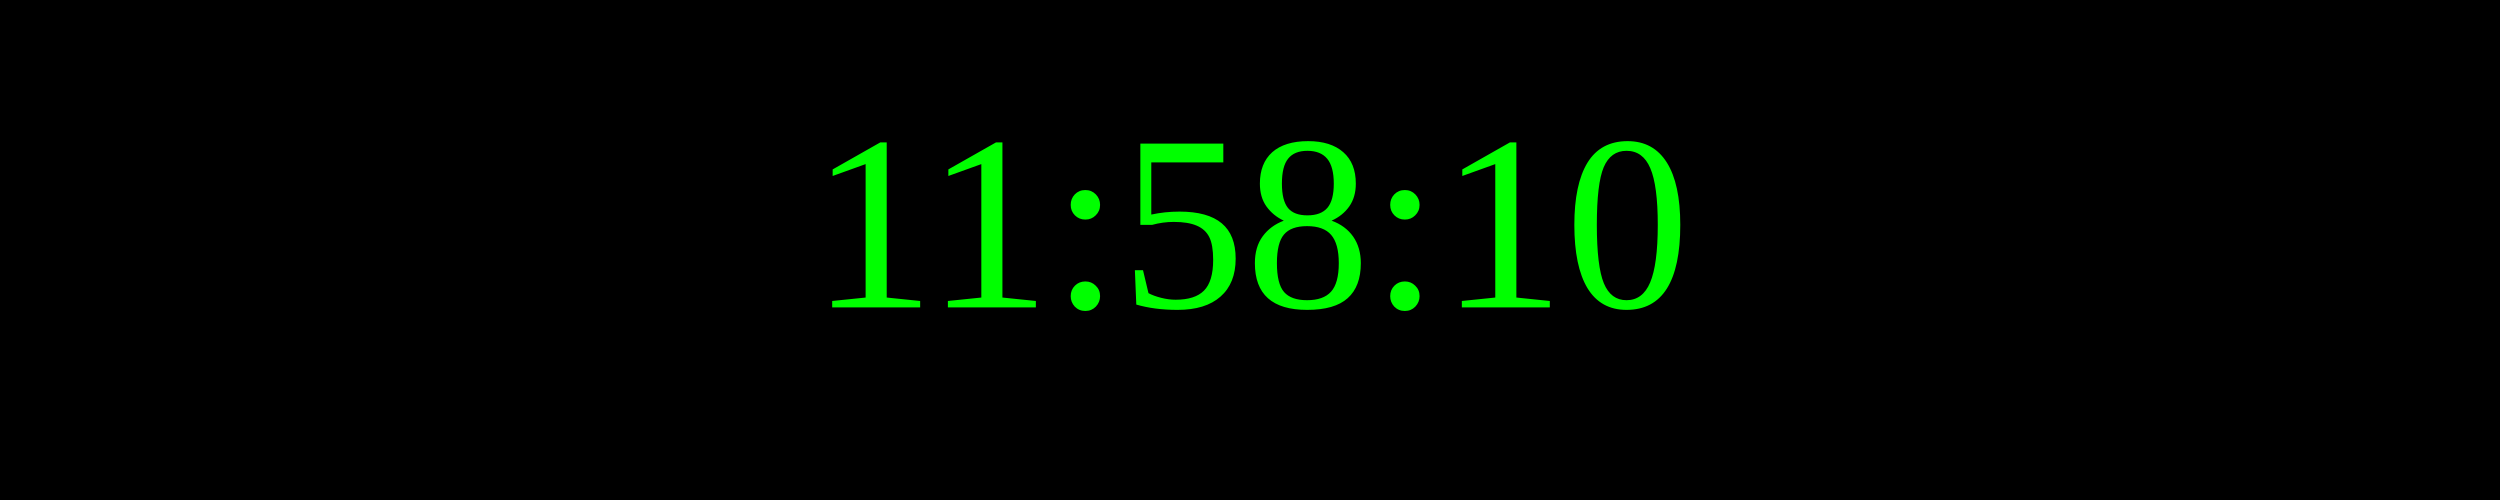
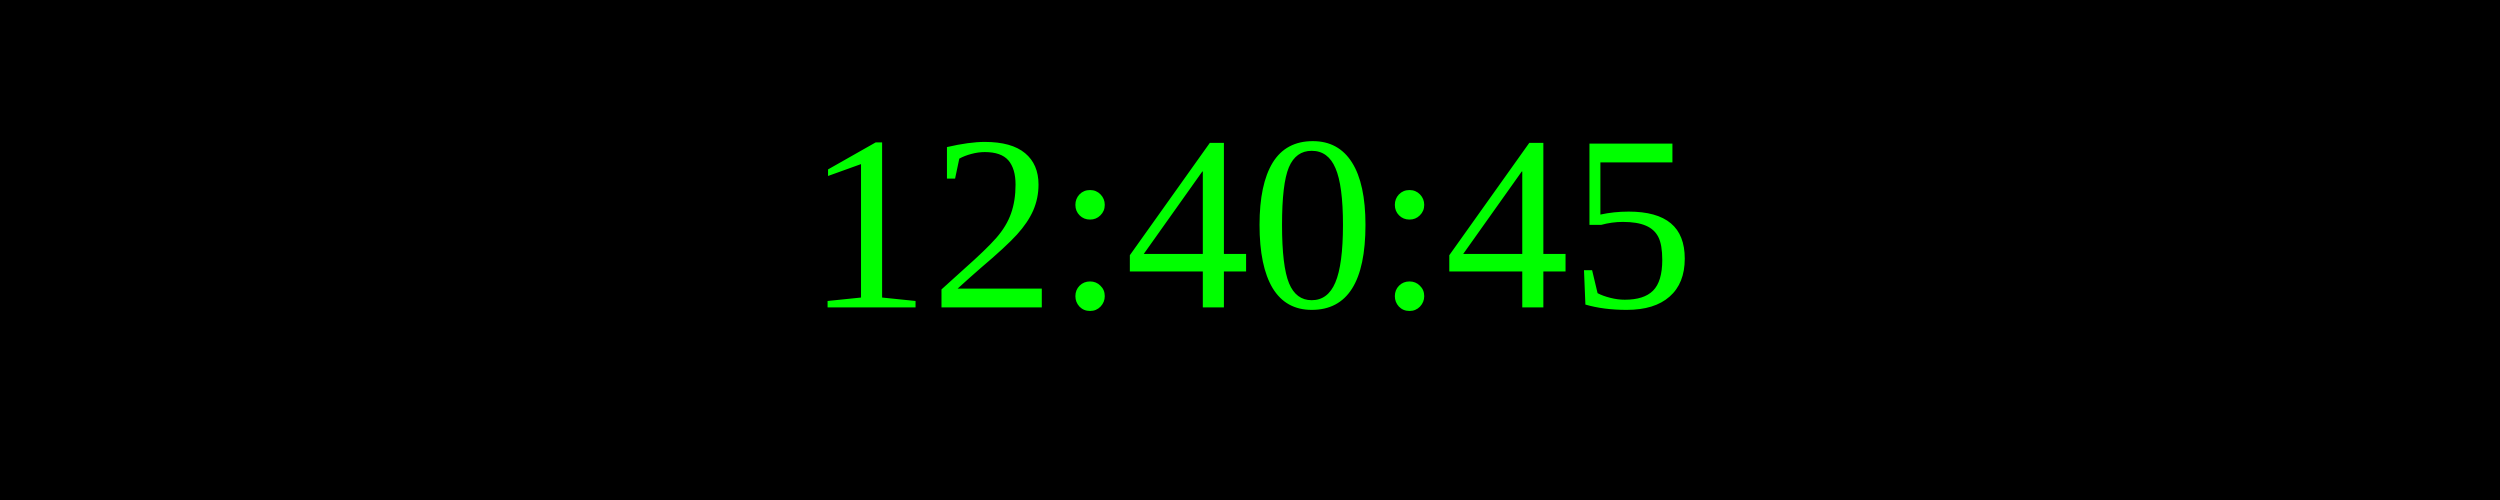
<svg xmlns="http://www.w3.org/2000/svg" width="250" height="50">
  <rect width="100%" height="100%" fill="black" />
  <text x="50%" y="50%" font-size="25" fill="lime" text-anchor="middle" dominant-baseline="middle">
- 11:58:10
+ 12:40:45
</text>
</svg>
